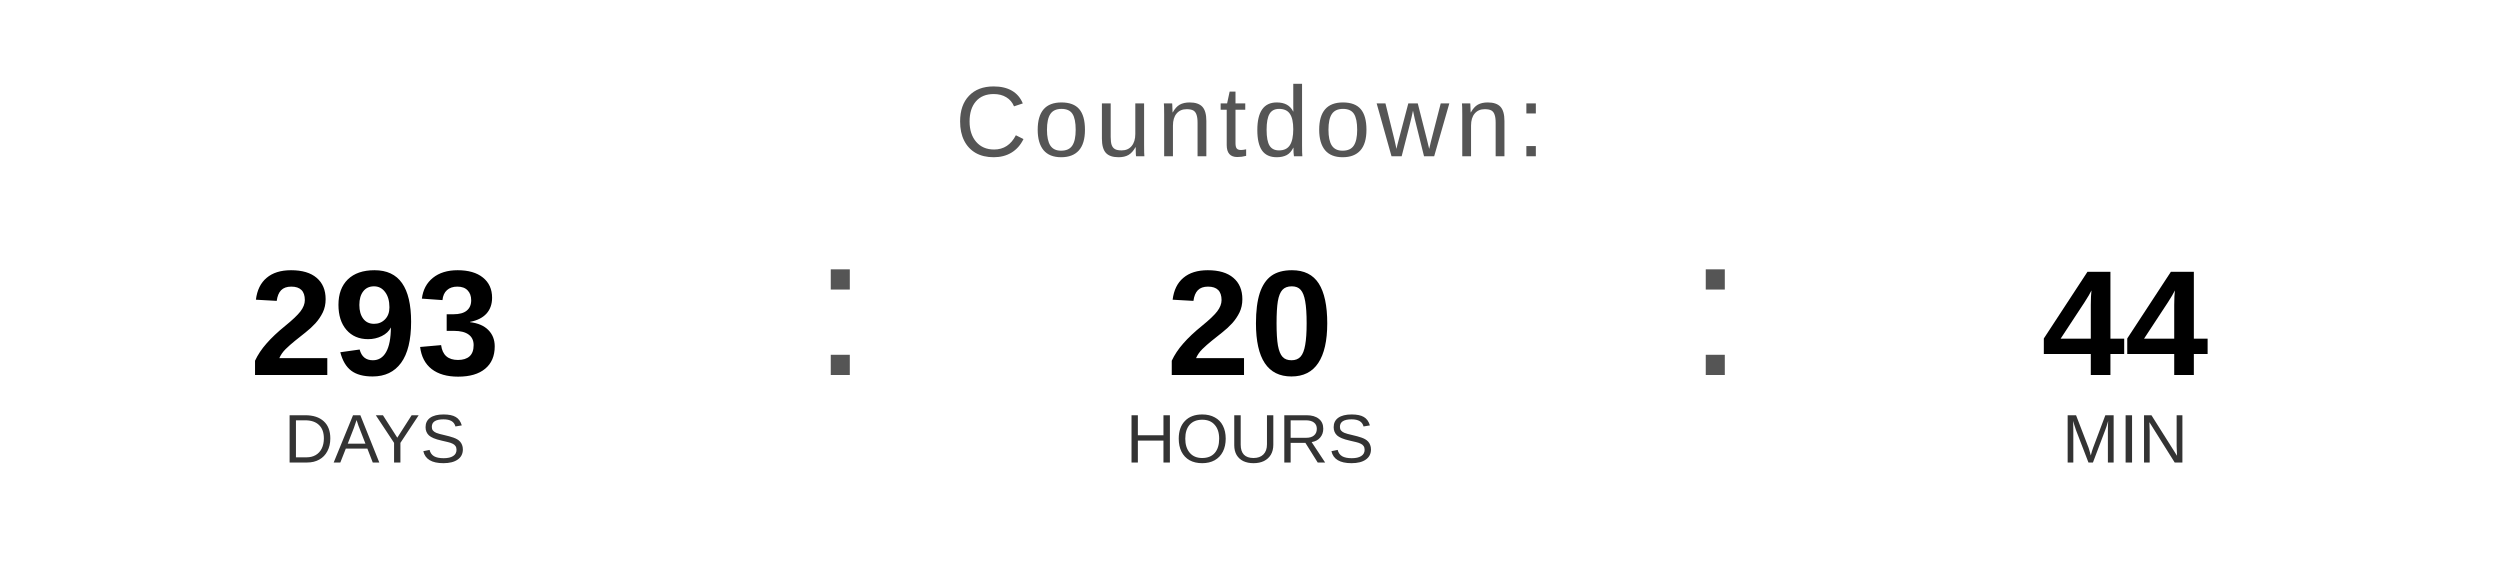
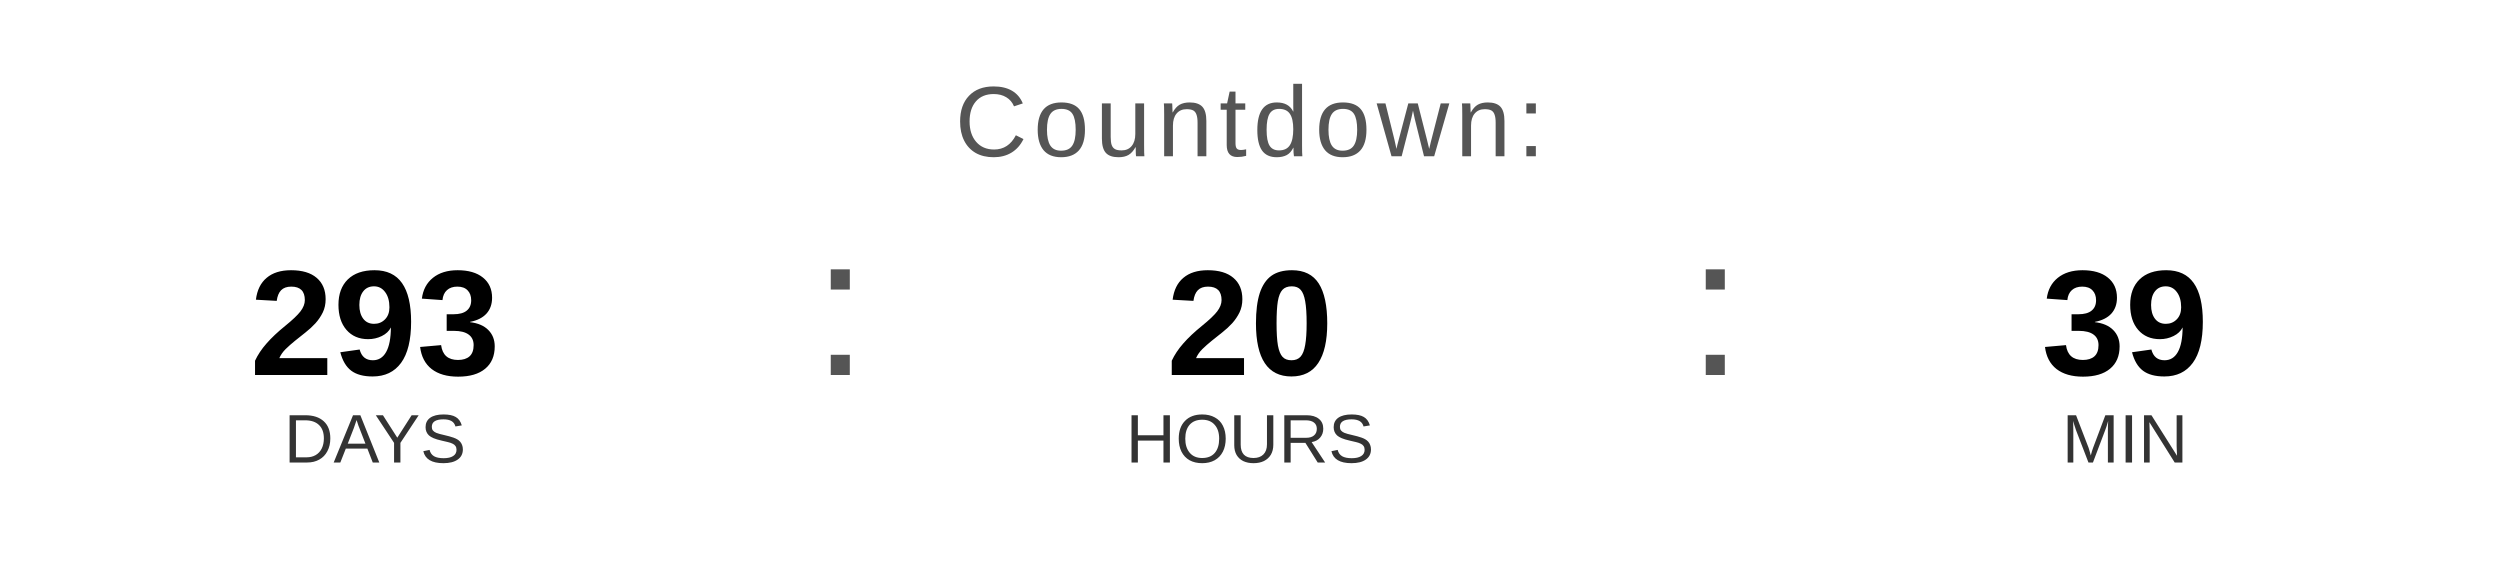
<svg xmlns="http://www.w3.org/2000/svg" width="400" height="90" viewBox="0 0 400 90">
  <text x="200" y="25" font-family="Arial, Helvetica, sans-serif" font-size="16" fill="#555555" text-anchor="middle" letter-spacing="1">
    Countdown:
  </text>
  <text x="60" y="60" font-family="Arial, Helvetica, sans-serif" font-size="24" font-weight="bold" fill="#000000" text-anchor="middle">293</text>
  <text x="60" y="74" font-family="Arial, Helvetica, sans-serif" font-size="11" fill="#333333" text-anchor="middle">DAYS</text>
  <text x="130" y="60" font-family="Arial, sans-serif" font-size="32" fill="#555555">:</text>
  <text x="200" y="60" font-family="Arial, Helvetica, sans-serif" font-size="24" font-weight="bold" fill="#000000" text-anchor="middle">20</text>
  <text x="200" y="74" font-family="Arial, Helvetica, sans-serif" font-size="11" fill="#333333" text-anchor="middle">HOURS</text>
  <text x="270" y="60" font-family="Arial, sans-serif" font-size="32" fill="#555555">:</text>
-   <text x="340" y="60" font-family="Arial, Helvetica, sans-serif" font-size="24" font-weight="bold" fill="#000000" text-anchor="middle">44</text>
+   <text x="340" y="60" font-family="Arial, Helvetica, sans-serif" font-size="24" font-weight="bold" fill="#000000" text-anchor="middle">39</text>
  <text x="340" y="74" font-family="Arial, Helvetica, sans-serif" font-size="11" fill="#333333" text-anchor="middle">MIN</text>
</svg>
